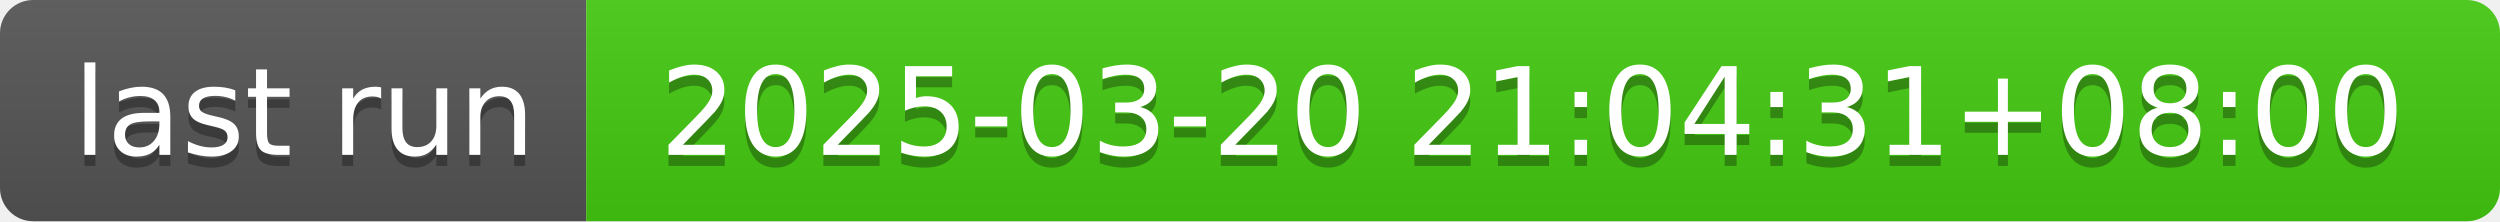
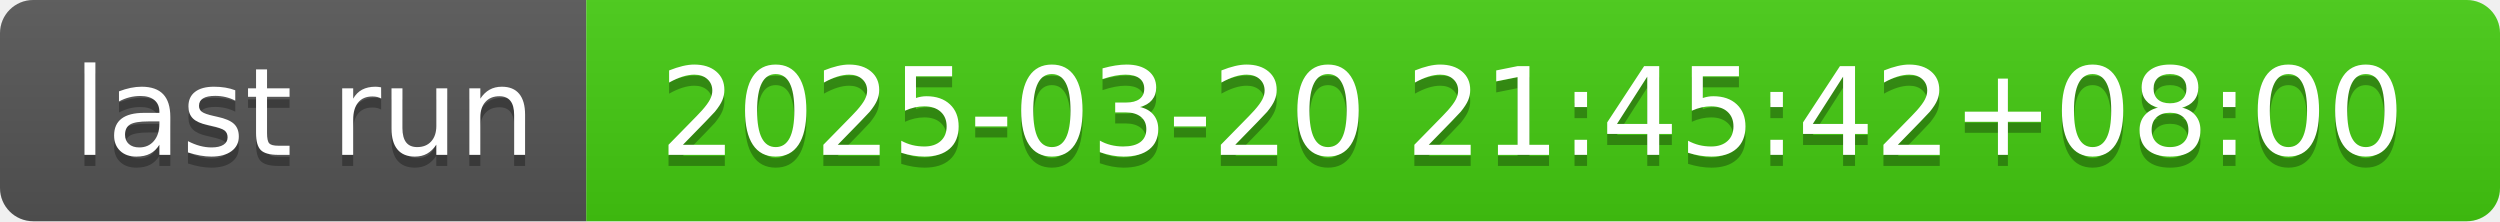
- <svg xmlns="http://www.w3.org/2000/svg" width="226" height="20" role="img" aria-label="last run: 2025-03-20 21:04:31+08:00">
+ <svg xmlns="http://www.w3.org/2000/svg" width="226" height="20" role="img" aria-label="last run: 2025-03-20 21:45:42+08:00">
  <linearGradient id="s" x2="0" y2="100%">
    <stop offset="0" stop-color="#bbb" stop-opacity=".1" />
    <stop offset="1" stop-opacity=".1" />
  </linearGradient>
  <clipPath id="r">
    <rect width="226" height="20" rx="3" fill="#fff" />
  </clipPath>
  <g clip-path="url(#r)">
    <rect width="53" height="20" fill="#555" />
    <rect x="53" width="173" height="20" fill="#4c1" />
    <rect width="226" height="20" fill="url(#s)" />
  </g>
  <g fill="#fff" text-anchor="middle" font-family="Verdana,Geneva,DejaVu Sans,sans-serif" text-rendering="geometricPrecision" font-size="110">
    <text aria-hidden="true" x="275" y="150" fill="#010101" fill-opacity=".3" transform="scale(.1)" textLength="430">last run</text>
    <text x="275" y="140" transform="scale(.1)" fill="#fff" textLength="430">last run</text>
-     <text aria-hidden="true" x="1385" y="150" fill="#010101" fill-opacity=".3" transform="scale(.1)" textLength="1630">2025-03-20 21:04:31+08:00</text>
-     <text x="1385" y="140" transform="scale(.1)" fill="#fff" textLength="1630">2025-03-20 21:04:31+08:00</text>
+     <text aria-hidden="true" x="1385" y="150" fill="#010101" fill-opacity=".3" transform="scale(.1)" textLength="1630">2025-03-20 21:45:42+08:00</text>
+     <text x="1385" y="140" transform="scale(.1)" fill="#fff" textLength="1630">2025-03-20 21:45:42+08:00</text>
  </g>
</svg>
